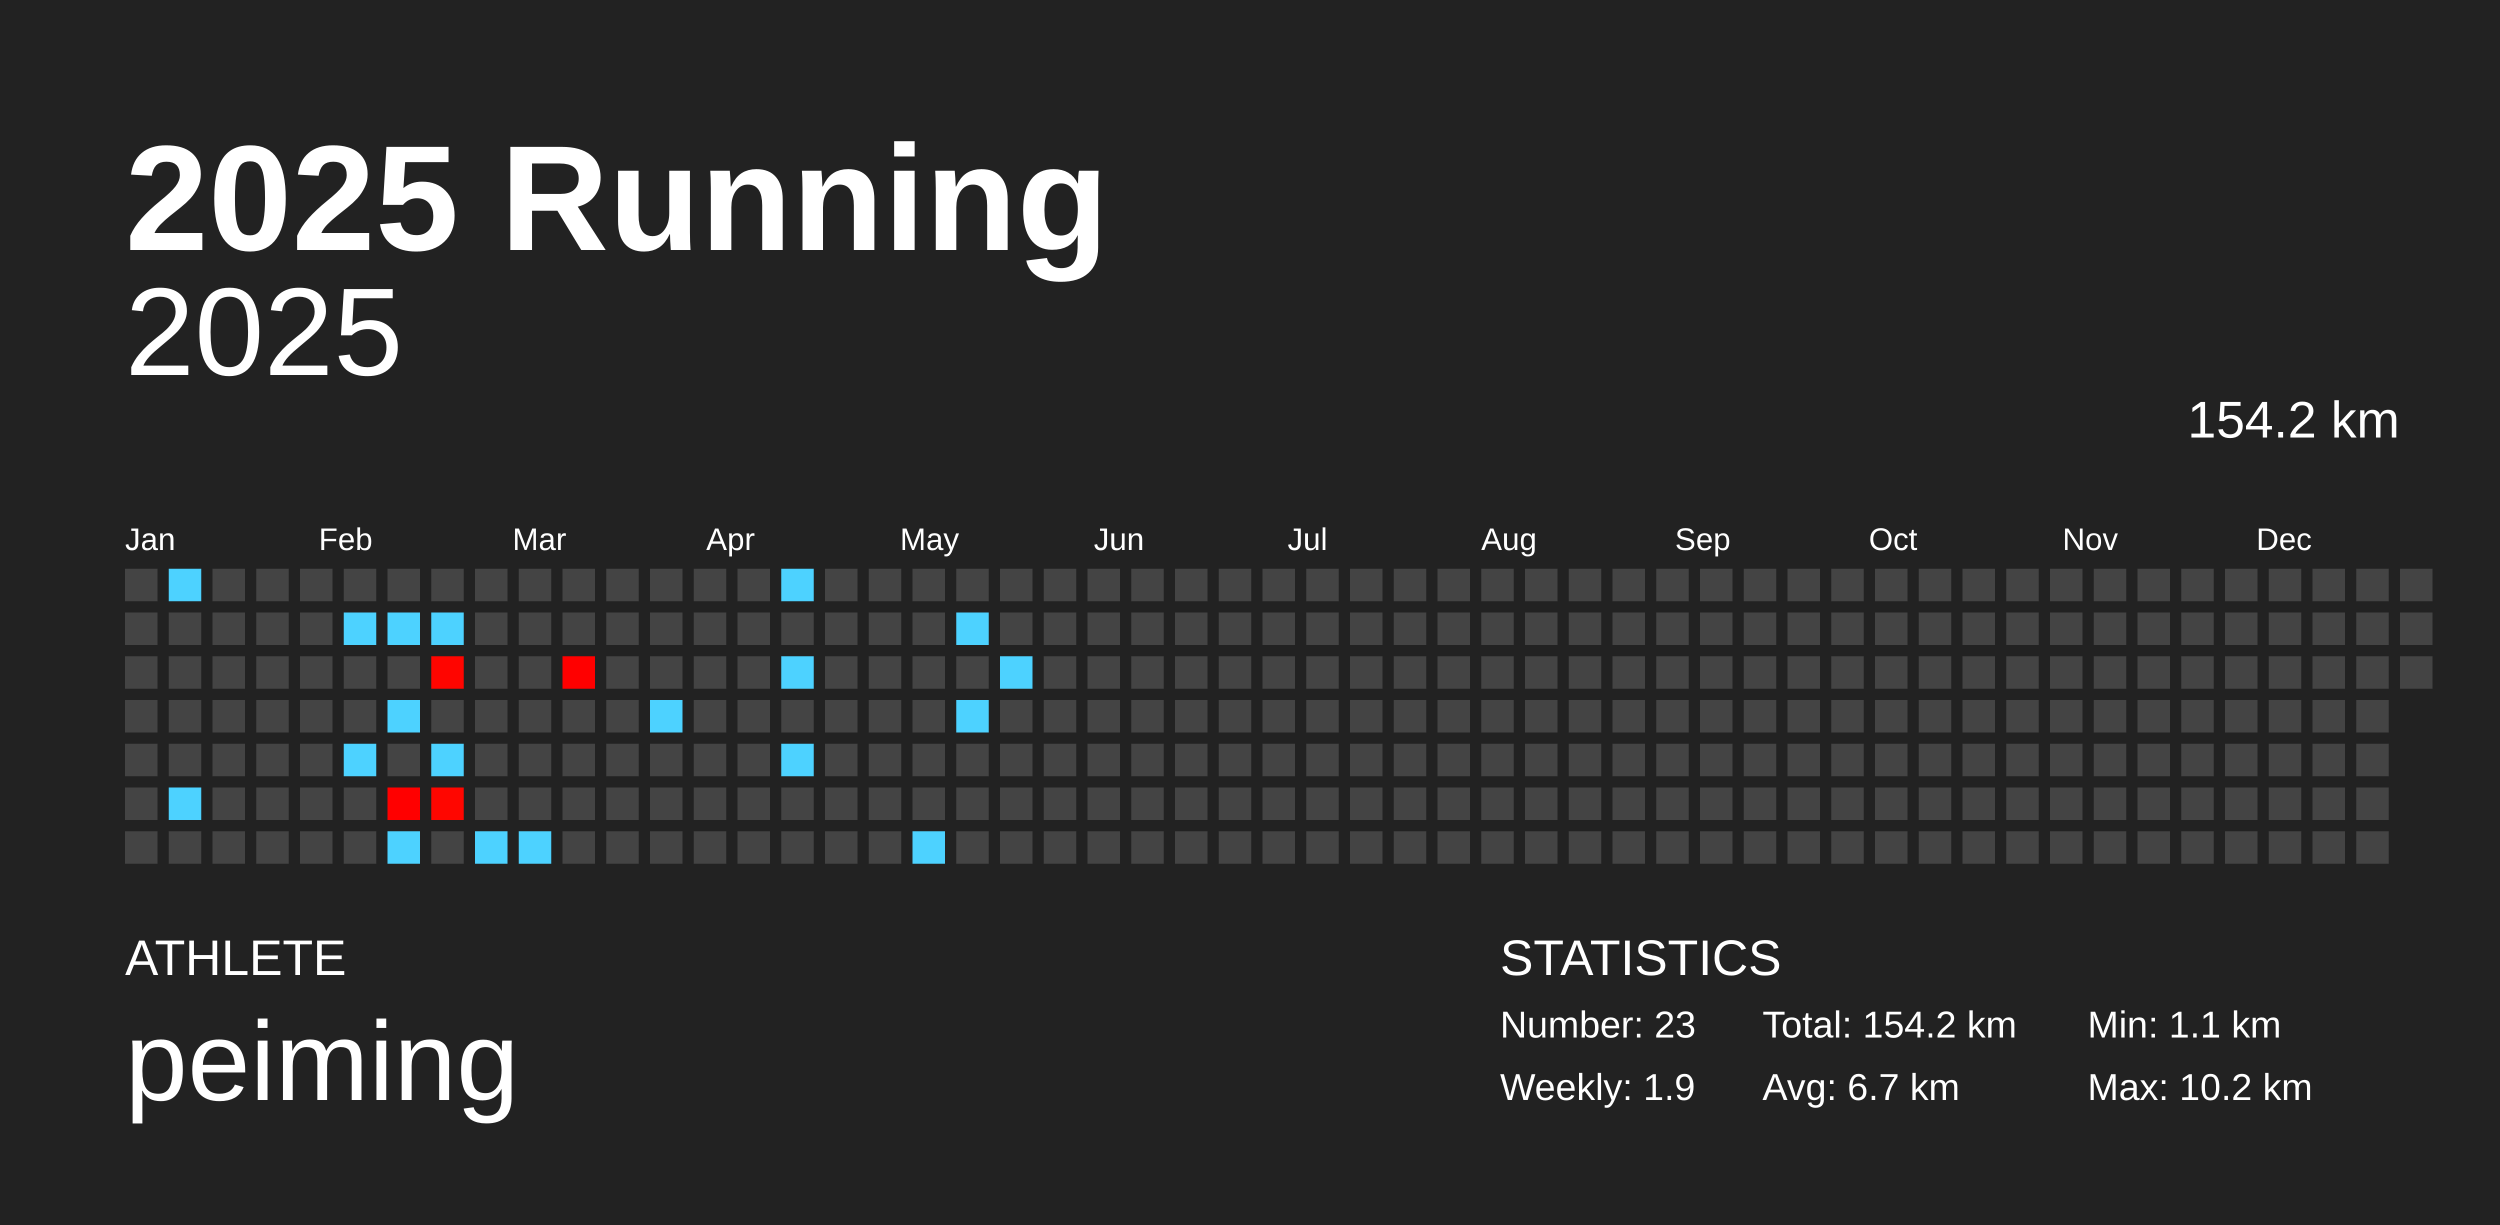
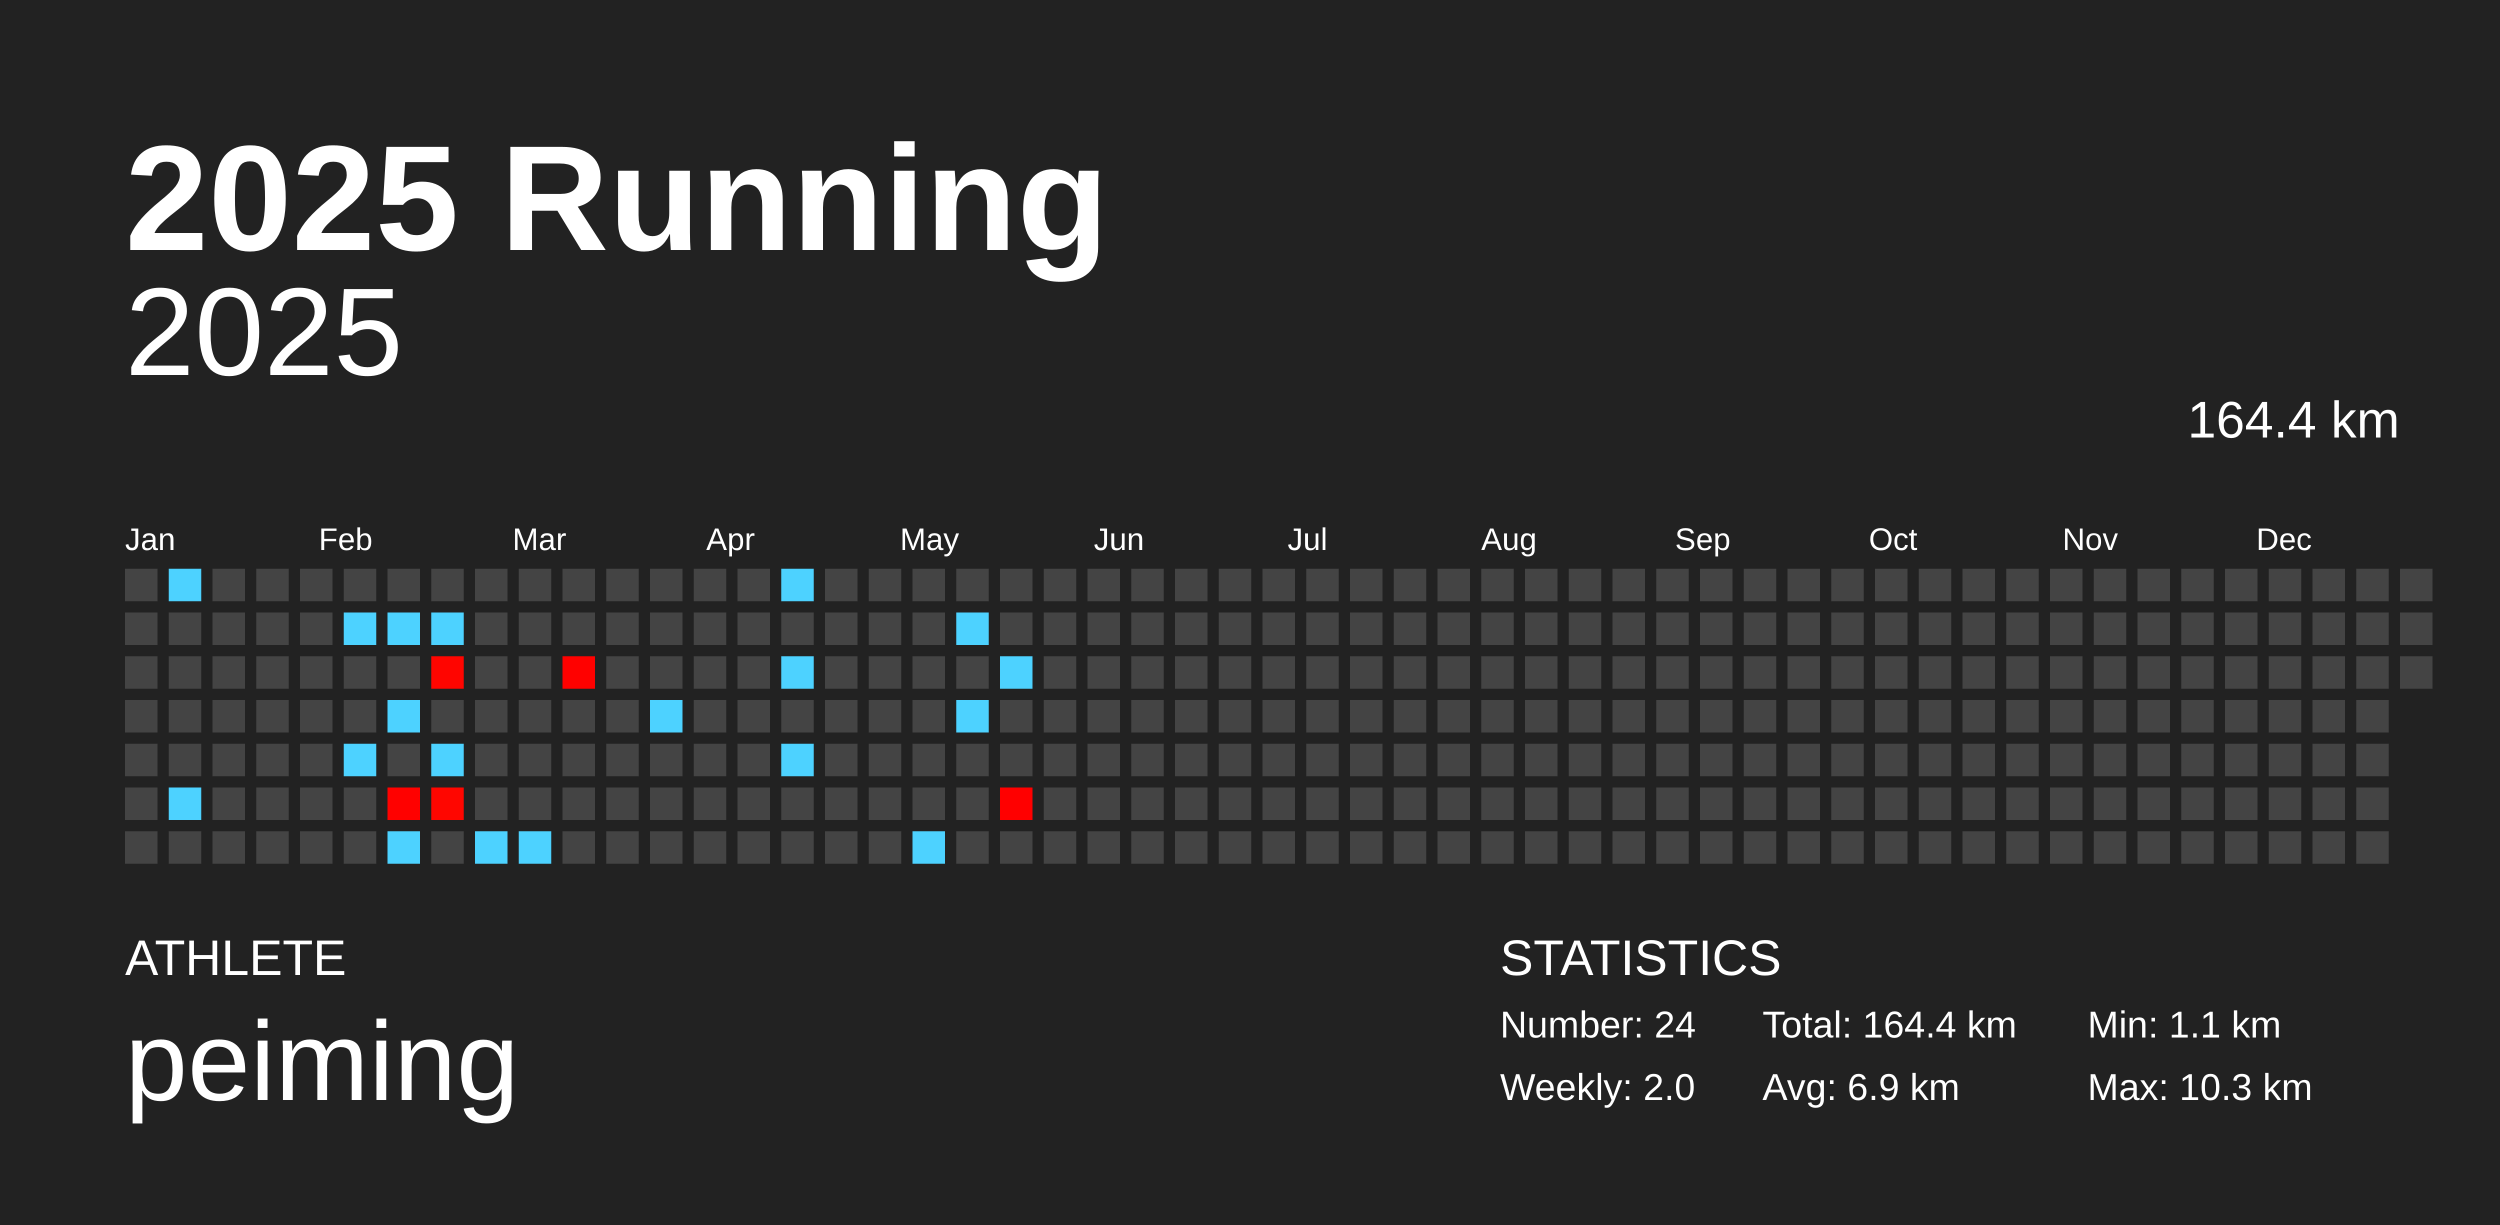
<svg xmlns="http://www.w3.org/2000/svg" baseProfile="full" height="98mm" version="1.1" viewBox="0,0,200,98" width="200mm">
  <defs />
  <rect fill="#222222" height="98" width="200" x="0" y="0" />
  <text fill="#FFFFFF" style="font-size:12px; font-family:Arial; font-weight:bold;" x="10" y="20">2025 Running</text>
  <text fill="#FFFFFF" style="font-size:4px; font-family:Arial" x="10" y="78">ATHLETE</text>
  <text fill="#FFFFFF" style="font-size:9px; font-family:Arial" x="10" y="88">peiming</text>
  <text fill="#FFFFFF" style="font-size:4px; font-family:Arial" x="120" y="78">STATISTICS</text>
-   <text fill="#FFFFFF" style="font-size:3px; font-family:Arial" x="120" y="83">Number: 23</text>
-   <text fill="#FFFFFF" style="font-size:3px; font-family:Arial" x="120" y="88">Weekly: 1.9</text>
-   <text fill="#FFFFFF" style="font-size:3px; font-family:Arial" x="141" y="83">Total: 154.2 km</text>
-   <text fill="#FFFFFF" style="font-size:3px; font-family:Arial" x="141" y="88">Avg: 6.7 km</text>
+   <text fill="#FFFFFF" style="font-size:3px; font-family:Arial" x="120" y="83">Number: 24</text>
+   <text fill="#FFFFFF" style="font-size:3px; font-family:Arial" x="120" y="88">Weekly: 2.0</text>
+   <text fill="#FFFFFF" style="font-size:3px; font-family:Arial" x="141" y="83">Total: 164.4 km</text>
+   <text fill="#FFFFFF" style="font-size:3px; font-family:Arial" x="141" y="88">Avg: 6.9 km</text>
  <text fill="#FFFFFF" style="font-size:3px; font-family:Arial" x="167" y="83">Min: 1.1 km</text>
-   <text fill="#FFFFFF" style="font-size:3px; font-family:Arial" x="167" y="88">Max: 10.2 km</text>
+   <text fill="#FFFFFF" style="font-size:3px; font-family:Arial" x="167" y="88">Max: 10.3 km</text>
  <text alignment-baseline="hanging" fill="#FFFFFF" style="font-size:10.0px; font-family:Arial;" x="10" y="30">2025</text>
-   <text alignment-baseline="hanging" fill="#FFFFFF" style="font-size:4.125px; font-family:Arial;" x="175" y="35">154.2 km</text>
+   <text alignment-baseline="hanging" fill="#FFFFFF" style="font-size:4.125px; font-family:Arial;" x="175" y="35">164.4 km</text>
  <text fill="#FFFFFF" style="font-size:2.5px; font-family:Arial" x="10.0" y="44">Jan</text>
  <text fill="#FFFFFF" style="font-size:2.5px; font-family:Arial" x="25.5" y="44">Feb</text>
  <text fill="#FFFFFF" style="font-size:2.5px; font-family:Arial" x="41.0" y="44">Mar</text>
  <text fill="#FFFFFF" style="font-size:2.5px; font-family:Arial" x="56.5" y="44">Apr</text>
  <text fill="#FFFFFF" style="font-size:2.5px; font-family:Arial" x="72.0" y="44">May</text>
  <text fill="#FFFFFF" style="font-size:2.5px; font-family:Arial" x="87.5" y="44">Jun</text>
  <text fill="#FFFFFF" style="font-size:2.5px; font-family:Arial" x="103.0" y="44">Jul</text>
  <text fill="#FFFFFF" style="font-size:2.5px; font-family:Arial" x="118.5" y="44">Aug</text>
  <text fill="#FFFFFF" style="font-size:2.5px; font-family:Arial" x="134.0" y="44">Sep</text>
  <text fill="#FFFFFF" style="font-size:2.5px; font-family:Arial" x="149.5" y="44">Oct</text>
  <text fill="#FFFFFF" style="font-size:2.5px; font-family:Arial" x="165.0" y="44">Nov</text>
  <text fill="#FFFFFF" style="font-size:2.5px; font-family:Arial" x="180.5" y="44">Dec</text>
  <rect fill="#444444" height="2.6" width="2.6" x="10.0" y="45.5" />
  <rect fill="#444444" height="2.6" width="2.6" x="10.0" y="49.0" />
  <rect fill="#444444" height="2.6" width="2.6" x="10.0" y="52.5" />
  <rect fill="#444444" height="2.6" width="2.6" x="10.0" y="56.0" />
  <rect fill="#444444" height="2.6" width="2.6" x="10.0" y="59.5" />
  <rect fill="#444444" height="2.6" width="2.6" x="10.0" y="63.0" />
  <rect fill="#444444" height="2.6" width="2.6" x="10.0" y="66.5" />
  <rect fill="#4dd2ff" height="2.6" width="2.6" x="13.5" y="45.5" />
  <rect fill="#444444" height="2.6" width="2.6" x="13.5" y="49.0" />
  <rect fill="#444444" height="2.6" width="2.6" x="13.5" y="52.5" />
  <rect fill="#444444" height="2.6" width="2.6" x="13.5" y="56.0" />
  <rect fill="#444444" height="2.6" width="2.6" x="13.5" y="59.5" />
  <rect fill="#4dd2ff" height="2.6" width="2.6" x="13.5" y="63.0" />
  <rect fill="#444444" height="2.6" width="2.6" x="13.5" y="66.5" />
  <rect fill="#444444" height="2.6" width="2.6" x="17.0" y="45.5" />
  <rect fill="#444444" height="2.6" width="2.6" x="17.0" y="49.0" />
  <rect fill="#444444" height="2.6" width="2.6" x="17.0" y="52.5" />
  <rect fill="#444444" height="2.6" width="2.6" x="17.0" y="56.0" />
  <rect fill="#444444" height="2.6" width="2.6" x="17.0" y="59.5" />
  <rect fill="#444444" height="2.6" width="2.6" x="17.0" y="63.0" />
  <rect fill="#444444" height="2.6" width="2.6" x="17.0" y="66.5" />
  <rect fill="#444444" height="2.6" width="2.6" x="20.5" y="45.5" />
  <rect fill="#444444" height="2.6" width="2.6" x="20.5" y="49.0" />
  <rect fill="#444444" height="2.6" width="2.6" x="20.5" y="52.5" />
  <rect fill="#444444" height="2.6" width="2.6" x="20.5" y="56.0" />
  <rect fill="#444444" height="2.6" width="2.6" x="20.5" y="59.5" />
  <rect fill="#444444" height="2.6" width="2.6" x="20.5" y="63.0" />
  <rect fill="#444444" height="2.6" width="2.6" x="20.5" y="66.5" />
  <rect fill="#444444" height="2.6" width="2.6" x="24.0" y="45.5" />
  <rect fill="#444444" height="2.6" width="2.6" x="24.0" y="49.0" />
  <rect fill="#444444" height="2.6" width="2.6" x="24.0" y="52.5" />
  <rect fill="#444444" height="2.6" width="2.6" x="24.0" y="56.0" />
  <rect fill="#444444" height="2.6" width="2.6" x="24.0" y="59.5" />
  <rect fill="#444444" height="2.6" width="2.6" x="24.0" y="63.0" />
  <rect fill="#444444" height="2.6" width="2.6" x="24.0" y="66.5" />
  <rect fill="#444444" height="2.6" width="2.6" x="27.5" y="45.5" />
  <rect fill="#4dd2ff" height="2.6" width="2.6" x="27.5" y="49.0" />
  <rect fill="#444444" height="2.6" width="2.6" x="27.5" y="52.5" />
  <rect fill="#444444" height="2.6" width="2.6" x="27.5" y="56.0" />
  <rect fill="#4dd2ff" height="2.6" width="2.6" x="27.5" y="59.5" />
  <rect fill="#444444" height="2.6" width="2.6" x="27.5" y="63.0" />
  <rect fill="#444444" height="2.6" width="2.6" x="27.5" y="66.5" />
  <rect fill="#444444" height="2.6" width="2.6" x="31.0" y="45.5" />
  <rect fill="#4dd2ff" height="2.6" width="2.6" x="31.0" y="49.0" />
  <rect fill="#444444" height="2.6" width="2.6" x="31.0" y="52.5" />
  <rect fill="#4dd2ff" height="2.6" width="2.6" x="31.0" y="56.0" />
  <rect fill="#444444" height="2.6" width="2.6" x="31.0" y="59.5" />
-   <rect fill="#ff0000" height="2.6" width="2.6" x="31.0" y="63.0" />
+   <rect fill="#ff0100" height="2.6" width="2.6" x="31.0" y="63.0" />
  <rect fill="#4dd2ff" height="2.6" width="2.6" x="31.0" y="66.5" />
  <rect fill="#444444" height="2.6" width="2.6" x="34.5" y="45.5" />
  <rect fill="#4dd2ff" height="2.6" width="2.6" x="34.5" y="49.0" />
  <rect fill="#ff0500" height="2.6" width="2.6" x="34.5" y="52.5" />
  <rect fill="#444444" height="2.6" width="2.6" x="34.5" y="56.0" />
  <rect fill="#4dd2ff" height="2.6" width="2.6" x="34.5" y="59.5" />
  <rect fill="#ff0600" height="2.6" width="2.6" x="34.5" y="63.0" />
  <rect fill="#444444" height="2.6" width="2.6" x="34.5" y="66.5" />
  <rect fill="#444444" height="2.6" width="2.6" x="38.0" y="45.5" />
  <rect fill="#444444" height="2.6" width="2.6" x="38.0" y="49.0" />
  <rect fill="#444444" height="2.6" width="2.6" x="38.0" y="52.5" />
  <rect fill="#444444" height="2.6" width="2.6" x="38.0" y="56.0" />
  <rect fill="#444444" height="2.6" width="2.6" x="38.0" y="59.5" />
  <rect fill="#444444" height="2.6" width="2.6" x="38.0" y="63.0" />
  <rect fill="#4dd2ff" height="2.6" width="2.6" x="38.0" y="66.5" />
  <rect fill="#444444" height="2.6" width="2.6" x="41.5" y="45.5" />
  <rect fill="#444444" height="2.6" width="2.6" x="41.5" y="49.0" />
  <rect fill="#444444" height="2.6" width="2.6" x="41.5" y="52.5" />
  <rect fill="#444444" height="2.6" width="2.6" x="41.5" y="56.0" />
  <rect fill="#444444" height="2.6" width="2.6" x="41.5" y="59.5" />
  <rect fill="#444444" height="2.6" width="2.6" x="41.5" y="63.0" />
  <rect fill="#4dd2ff" height="2.6" width="2.6" x="41.5" y="66.5" />
  <rect fill="#444444" height="2.6" width="2.6" x="45.0" y="45.5" />
  <rect fill="#444444" height="2.6" width="2.6" x="45.0" y="49.0" />
-   <rect fill="#ff0000" height="2.6" width="2.6" x="45.0" y="52.5" />
+   <rect fill="#ff0100" height="2.6" width="2.6" x="45.0" y="52.5" />
  <rect fill="#444444" height="2.6" width="2.6" x="45.0" y="56.0" />
  <rect fill="#444444" height="2.6" width="2.6" x="45.0" y="59.5" />
  <rect fill="#444444" height="2.6" width="2.6" x="45.0" y="63.0" />
  <rect fill="#444444" height="2.6" width="2.6" x="45.0" y="66.5" />
  <rect fill="#444444" height="2.6" width="2.6" x="48.5" y="45.5" />
  <rect fill="#444444" height="2.6" width="2.6" x="48.5" y="49.0" />
  <rect fill="#444444" height="2.6" width="2.6" x="48.5" y="52.5" />
  <rect fill="#444444" height="2.6" width="2.6" x="48.5" y="56.0" />
  <rect fill="#444444" height="2.6" width="2.6" x="48.5" y="59.5" />
  <rect fill="#444444" height="2.6" width="2.6" x="48.5" y="63.0" />
  <rect fill="#444444" height="2.6" width="2.6" x="48.5" y="66.5" />
  <rect fill="#444444" height="2.6" width="2.6" x="52.0" y="45.5" />
  <rect fill="#444444" height="2.6" width="2.6" x="52.0" y="49.0" />
  <rect fill="#444444" height="2.6" width="2.6" x="52.0" y="52.5" />
  <rect fill="#4dd2ff" height="2.6" width="2.6" x="52.0" y="56.0" />
  <rect fill="#444444" height="2.6" width="2.6" x="52.0" y="59.5" />
  <rect fill="#444444" height="2.6" width="2.6" x="52.0" y="63.0" />
  <rect fill="#444444" height="2.6" width="2.6" x="52.0" y="66.5" />
  <rect fill="#444444" height="2.6" width="2.6" x="55.5" y="45.5" />
  <rect fill="#444444" height="2.6" width="2.6" x="55.5" y="49.0" />
  <rect fill="#444444" height="2.6" width="2.6" x="55.5" y="52.5" />
  <rect fill="#444444" height="2.6" width="2.6" x="55.5" y="56.0" />
  <rect fill="#444444" height="2.6" width="2.6" x="55.5" y="59.5" />
  <rect fill="#444444" height="2.6" width="2.6" x="55.5" y="63.0" />
  <rect fill="#444444" height="2.6" width="2.6" x="55.5" y="66.5" />
  <rect fill="#444444" height="2.6" width="2.6" x="59.0" y="45.5" />
  <rect fill="#444444" height="2.6" width="2.6" x="59.0" y="49.0" />
  <rect fill="#444444" height="2.6" width="2.6" x="59.0" y="52.5" />
  <rect fill="#444444" height="2.6" width="2.6" x="59.0" y="56.0" />
  <rect fill="#444444" height="2.6" width="2.6" x="59.0" y="59.5" />
  <rect fill="#444444" height="2.6" width="2.6" x="59.0" y="63.0" />
  <rect fill="#444444" height="2.6" width="2.6" x="59.0" y="66.5" />
  <rect fill="#4dd2ff" height="2.6" width="2.6" x="62.5" y="45.5" />
  <rect fill="#444444" height="2.6" width="2.6" x="62.5" y="49.0" />
  <rect fill="#4dd2ff" height="2.6" width="2.6" x="62.5" y="52.5" />
  <rect fill="#444444" height="2.6" width="2.6" x="62.5" y="56.0" />
  <rect fill="#4dd2ff" height="2.6" width="2.6" x="62.5" y="59.5" />
  <rect fill="#444444" height="2.6" width="2.6" x="62.5" y="63.0" />
  <rect fill="#444444" height="2.6" width="2.6" x="62.5" y="66.5" />
  <rect fill="#444444" height="2.6" width="2.6" x="66.0" y="45.5" />
  <rect fill="#444444" height="2.6" width="2.6" x="66.0" y="49.0" />
  <rect fill="#444444" height="2.6" width="2.6" x="66.0" y="52.5" />
  <rect fill="#444444" height="2.6" width="2.6" x="66.0" y="56.0" />
  <rect fill="#444444" height="2.6" width="2.6" x="66.0" y="59.5" />
  <rect fill="#444444" height="2.6" width="2.6" x="66.0" y="63.0" />
  <rect fill="#444444" height="2.6" width="2.6" x="66.0" y="66.5" />
  <rect fill="#444444" height="2.6" width="2.6" x="69.5" y="45.5" />
  <rect fill="#444444" height="2.6" width="2.6" x="69.5" y="49.0" />
  <rect fill="#444444" height="2.6" width="2.6" x="69.5" y="52.5" />
  <rect fill="#444444" height="2.6" width="2.6" x="69.5" y="56.0" />
  <rect fill="#444444" height="2.6" width="2.6" x="69.5" y="59.5" />
  <rect fill="#444444" height="2.6" width="2.6" x="69.5" y="63.0" />
  <rect fill="#444444" height="2.6" width="2.6" x="69.5" y="66.5" />
  <rect fill="#444444" height="2.6" width="2.6" x="73.0" y="45.5" />
  <rect fill="#444444" height="2.6" width="2.6" x="73.0" y="49.0" />
  <rect fill="#444444" height="2.6" width="2.6" x="73.0" y="52.5" />
  <rect fill="#444444" height="2.6" width="2.6" x="73.0" y="56.0" />
  <rect fill="#444444" height="2.6" width="2.6" x="73.0" y="59.5" />
  <rect fill="#444444" height="2.6" width="2.6" x="73.0" y="63.0" />
  <rect fill="#4dd2ff" height="2.6" width="2.6" x="73.0" y="66.5" />
  <rect fill="#444444" height="2.6" width="2.6" x="76.5" y="45.5" />
  <rect fill="#4dd2ff" height="2.6" width="2.6" x="76.5" y="49.0" />
  <rect fill="#444444" height="2.6" width="2.6" x="76.5" y="52.5" />
  <rect fill="#4dd2ff" height="2.6" width="2.6" x="76.5" y="56.0" />
  <rect fill="#444444" height="2.6" width="2.6" x="76.5" y="59.5" />
  <rect fill="#444444" height="2.6" width="2.6" x="76.5" y="63.0" />
  <rect fill="#444444" height="2.6" width="2.6" x="76.5" y="66.5" />
  <rect fill="#444444" height="2.6" width="2.6" x="80.0" y="45.5" />
  <rect fill="#444444" height="2.6" width="2.6" x="80.0" y="49.0" />
  <rect fill="#4dd2ff" height="2.6" width="2.6" x="80.0" y="52.5" />
  <rect fill="#444444" height="2.6" width="2.6" x="80.0" y="56.0" />
  <rect fill="#444444" height="2.6" width="2.6" x="80.0" y="59.5" />
-   <rect fill="#444444" height="2.6" width="2.6" x="80.0" y="63.0" />
+   <rect fill="#ff0000" height="2.6" width="2.6" x="80.0" y="63.0" />
  <rect fill="#444444" height="2.6" width="2.6" x="80.0" y="66.5" />
  <rect fill="#444444" height="2.6" width="2.6" x="83.5" y="45.5" />
  <rect fill="#444444" height="2.6" width="2.6" x="83.5" y="49.0" />
  <rect fill="#444444" height="2.6" width="2.6" x="83.5" y="52.5" />
  <rect fill="#444444" height="2.6" width="2.6" x="83.5" y="56.0" />
  <rect fill="#444444" height="2.6" width="2.6" x="83.5" y="59.5" />
  <rect fill="#444444" height="2.6" width="2.6" x="83.5" y="63.0" />
  <rect fill="#444444" height="2.6" width="2.6" x="83.5" y="66.5" />
  <rect fill="#444444" height="2.6" width="2.6" x="87.0" y="45.5" />
  <rect fill="#444444" height="2.6" width="2.6" x="87.0" y="49.0" />
  <rect fill="#444444" height="2.6" width="2.6" x="87.0" y="52.5" />
  <rect fill="#444444" height="2.6" width="2.6" x="87.0" y="56.0" />
  <rect fill="#444444" height="2.6" width="2.6" x="87.0" y="59.5" />
  <rect fill="#444444" height="2.6" width="2.6" x="87.0" y="63.0" />
  <rect fill="#444444" height="2.6" width="2.6" x="87.0" y="66.5" />
  <rect fill="#444444" height="2.6" width="2.6" x="90.5" y="45.5" />
  <rect fill="#444444" height="2.6" width="2.6" x="90.5" y="49.0" />
  <rect fill="#444444" height="2.6" width="2.6" x="90.5" y="52.5" />
  <rect fill="#444444" height="2.6" width="2.6" x="90.5" y="56.0" />
  <rect fill="#444444" height="2.6" width="2.6" x="90.5" y="59.5" />
  <rect fill="#444444" height="2.6" width="2.6" x="90.5" y="63.0" />
  <rect fill="#444444" height="2.6" width="2.6" x="90.5" y="66.5" />
  <rect fill="#444444" height="2.6" width="2.6" x="94.0" y="45.5" />
  <rect fill="#444444" height="2.6" width="2.6" x="94.0" y="49.0" />
  <rect fill="#444444" height="2.6" width="2.6" x="94.0" y="52.5" />
  <rect fill="#444444" height="2.6" width="2.6" x="94.0" y="56.0" />
  <rect fill="#444444" height="2.6" width="2.6" x="94.0" y="59.5" />
  <rect fill="#444444" height="2.6" width="2.6" x="94.0" y="63.0" />
  <rect fill="#444444" height="2.6" width="2.6" x="94.0" y="66.5" />
  <rect fill="#444444" height="2.6" width="2.6" x="97.5" y="45.5" />
  <rect fill="#444444" height="2.6" width="2.6" x="97.5" y="49.0" />
  <rect fill="#444444" height="2.6" width="2.6" x="97.5" y="52.5" />
  <rect fill="#444444" height="2.6" width="2.6" x="97.5" y="56.0" />
  <rect fill="#444444" height="2.6" width="2.6" x="97.5" y="59.5" />
  <rect fill="#444444" height="2.6" width="2.6" x="97.5" y="63.0" />
  <rect fill="#444444" height="2.6" width="2.6" x="97.5" y="66.5" />
  <rect fill="#444444" height="2.6" width="2.6" x="101.0" y="45.5" />
  <rect fill="#444444" height="2.6" width="2.6" x="101.0" y="49.0" />
  <rect fill="#444444" height="2.6" width="2.6" x="101.0" y="52.5" />
  <rect fill="#444444" height="2.6" width="2.6" x="101.0" y="56.0" />
  <rect fill="#444444" height="2.6" width="2.6" x="101.0" y="59.5" />
  <rect fill="#444444" height="2.6" width="2.6" x="101.0" y="63.0" />
  <rect fill="#444444" height="2.6" width="2.6" x="101.0" y="66.5" />
  <rect fill="#444444" height="2.6" width="2.6" x="104.5" y="45.5" />
  <rect fill="#444444" height="2.6" width="2.6" x="104.5" y="49.0" />
  <rect fill="#444444" height="2.6" width="2.6" x="104.5" y="52.5" />
  <rect fill="#444444" height="2.6" width="2.6" x="104.5" y="56.0" />
  <rect fill="#444444" height="2.6" width="2.6" x="104.5" y="59.5" />
  <rect fill="#444444" height="2.6" width="2.6" x="104.5" y="63.0" />
  <rect fill="#444444" height="2.6" width="2.6" x="104.5" y="66.5" />
  <rect fill="#444444" height="2.6" width="2.6" x="108.0" y="45.5" />
  <rect fill="#444444" height="2.6" width="2.6" x="108.0" y="49.0" />
  <rect fill="#444444" height="2.6" width="2.6" x="108.0" y="52.5" />
  <rect fill="#444444" height="2.6" width="2.6" x="108.0" y="56.0" />
  <rect fill="#444444" height="2.6" width="2.6" x="108.0" y="59.5" />
  <rect fill="#444444" height="2.6" width="2.6" x="108.0" y="63.0" />
  <rect fill="#444444" height="2.6" width="2.6" x="108.0" y="66.5" />
  <rect fill="#444444" height="2.6" width="2.6" x="111.5" y="45.5" />
  <rect fill="#444444" height="2.6" width="2.6" x="111.5" y="49.0" />
  <rect fill="#444444" height="2.6" width="2.6" x="111.5" y="52.5" />
  <rect fill="#444444" height="2.6" width="2.6" x="111.5" y="56.0" />
  <rect fill="#444444" height="2.6" width="2.6" x="111.5" y="59.5" />
  <rect fill="#444444" height="2.6" width="2.6" x="111.5" y="63.0" />
  <rect fill="#444444" height="2.6" width="2.6" x="111.5" y="66.5" />
  <rect fill="#444444" height="2.6" width="2.6" x="115.0" y="45.5" />
  <rect fill="#444444" height="2.6" width="2.6" x="115.0" y="49.0" />
  <rect fill="#444444" height="2.6" width="2.6" x="115.0" y="52.5" />
  <rect fill="#444444" height="2.6" width="2.6" x="115.0" y="56.0" />
  <rect fill="#444444" height="2.6" width="2.6" x="115.0" y="59.5" />
  <rect fill="#444444" height="2.6" width="2.6" x="115.0" y="63.0" />
  <rect fill="#444444" height="2.6" width="2.6" x="115.0" y="66.5" />
  <rect fill="#444444" height="2.6" width="2.6" x="118.5" y="45.5" />
  <rect fill="#444444" height="2.6" width="2.6" x="118.5" y="49.0" />
  <rect fill="#444444" height="2.6" width="2.6" x="118.5" y="52.5" />
  <rect fill="#444444" height="2.6" width="2.6" x="118.5" y="56.0" />
  <rect fill="#444444" height="2.6" width="2.6" x="118.5" y="59.5" />
  <rect fill="#444444" height="2.6" width="2.6" x="118.5" y="63.0" />
  <rect fill="#444444" height="2.6" width="2.6" x="118.5" y="66.5" />
  <rect fill="#444444" height="2.6" width="2.6" x="122.0" y="45.5" />
  <rect fill="#444444" height="2.6" width="2.6" x="122.0" y="49.0" />
  <rect fill="#444444" height="2.6" width="2.6" x="122.0" y="52.5" />
  <rect fill="#444444" height="2.6" width="2.6" x="122.0" y="56.0" />
  <rect fill="#444444" height="2.6" width="2.6" x="122.0" y="59.5" />
  <rect fill="#444444" height="2.6" width="2.6" x="122.0" y="63.0" />
  <rect fill="#444444" height="2.6" width="2.6" x="122.0" y="66.5" />
  <rect fill="#444444" height="2.6" width="2.6" x="125.5" y="45.5" />
  <rect fill="#444444" height="2.6" width="2.6" x="125.5" y="49.0" />
  <rect fill="#444444" height="2.6" width="2.6" x="125.5" y="52.5" />
  <rect fill="#444444" height="2.6" width="2.6" x="125.5" y="56.0" />
  <rect fill="#444444" height="2.6" width="2.6" x="125.5" y="59.5" />
  <rect fill="#444444" height="2.6" width="2.6" x="125.5" y="63.0" />
  <rect fill="#444444" height="2.6" width="2.6" x="125.5" y="66.5" />
  <rect fill="#444444" height="2.6" width="2.6" x="129.0" y="45.5" />
  <rect fill="#444444" height="2.6" width="2.6" x="129.0" y="49.0" />
  <rect fill="#444444" height="2.6" width="2.6" x="129.0" y="52.5" />
  <rect fill="#444444" height="2.6" width="2.6" x="129.0" y="56.0" />
  <rect fill="#444444" height="2.6" width="2.6" x="129.0" y="59.5" />
  <rect fill="#444444" height="2.6" width="2.6" x="129.0" y="63.0" />
  <rect fill="#444444" height="2.6" width="2.6" x="129.0" y="66.5" />
  <rect fill="#444444" height="2.6" width="2.6" x="132.5" y="45.5" />
  <rect fill="#444444" height="2.6" width="2.6" x="132.5" y="49.0" />
  <rect fill="#444444" height="2.6" width="2.6" x="132.5" y="52.5" />
  <rect fill="#444444" height="2.6" width="2.6" x="132.5" y="56.0" />
  <rect fill="#444444" height="2.6" width="2.6" x="132.5" y="59.5" />
  <rect fill="#444444" height="2.6" width="2.6" x="132.5" y="63.0" />
  <rect fill="#444444" height="2.6" width="2.6" x="132.5" y="66.5" />
  <rect fill="#444444" height="2.6" width="2.6" x="136.0" y="45.5" />
  <rect fill="#444444" height="2.6" width="2.6" x="136.0" y="49.0" />
  <rect fill="#444444" height="2.6" width="2.6" x="136.0" y="52.5" />
  <rect fill="#444444" height="2.6" width="2.6" x="136.0" y="56.0" />
  <rect fill="#444444" height="2.6" width="2.6" x="136.0" y="59.5" />
  <rect fill="#444444" height="2.6" width="2.6" x="136.0" y="63.0" />
  <rect fill="#444444" height="2.6" width="2.6" x="136.0" y="66.5" />
  <rect fill="#444444" height="2.6" width="2.6" x="139.5" y="45.5" />
  <rect fill="#444444" height="2.6" width="2.6" x="139.5" y="49.0" />
  <rect fill="#444444" height="2.6" width="2.6" x="139.5" y="52.5" />
  <rect fill="#444444" height="2.6" width="2.6" x="139.5" y="56.0" />
  <rect fill="#444444" height="2.6" width="2.6" x="139.5" y="59.5" />
  <rect fill="#444444" height="2.6" width="2.6" x="139.5" y="63.0" />
  <rect fill="#444444" height="2.6" width="2.6" x="139.5" y="66.5" />
  <rect fill="#444444" height="2.6" width="2.6" x="143.0" y="45.5" />
  <rect fill="#444444" height="2.6" width="2.6" x="143.0" y="49.0" />
  <rect fill="#444444" height="2.6" width="2.6" x="143.0" y="52.5" />
  <rect fill="#444444" height="2.6" width="2.6" x="143.0" y="56.0" />
  <rect fill="#444444" height="2.6" width="2.6" x="143.0" y="59.5" />
  <rect fill="#444444" height="2.6" width="2.6" x="143.0" y="63.0" />
  <rect fill="#444444" height="2.6" width="2.6" x="143.0" y="66.5" />
  <rect fill="#444444" height="2.6" width="2.6" x="146.5" y="45.5" />
  <rect fill="#444444" height="2.6" width="2.6" x="146.5" y="49.0" />
  <rect fill="#444444" height="2.6" width="2.6" x="146.5" y="52.5" />
  <rect fill="#444444" height="2.6" width="2.6" x="146.5" y="56.0" />
  <rect fill="#444444" height="2.6" width="2.6" x="146.5" y="59.5" />
  <rect fill="#444444" height="2.6" width="2.6" x="146.5" y="63.0" />
  <rect fill="#444444" height="2.6" width="2.6" x="146.5" y="66.5" />
  <rect fill="#444444" height="2.6" width="2.6" x="150.0" y="45.5" />
  <rect fill="#444444" height="2.6" width="2.6" x="150.0" y="49.0" />
  <rect fill="#444444" height="2.6" width="2.6" x="150.0" y="52.5" />
  <rect fill="#444444" height="2.6" width="2.6" x="150.0" y="56.0" />
  <rect fill="#444444" height="2.6" width="2.6" x="150.0" y="59.5" />
  <rect fill="#444444" height="2.6" width="2.6" x="150.0" y="63.0" />
  <rect fill="#444444" height="2.6" width="2.6" x="150.0" y="66.5" />
  <rect fill="#444444" height="2.6" width="2.6" x="153.5" y="45.5" />
  <rect fill="#444444" height="2.6" width="2.6" x="153.5" y="49.0" />
  <rect fill="#444444" height="2.6" width="2.6" x="153.5" y="52.5" />
  <rect fill="#444444" height="2.6" width="2.6" x="153.5" y="56.0" />
  <rect fill="#444444" height="2.6" width="2.6" x="153.5" y="59.5" />
  <rect fill="#444444" height="2.6" width="2.6" x="153.5" y="63.0" />
  <rect fill="#444444" height="2.6" width="2.6" x="153.5" y="66.5" />
  <rect fill="#444444" height="2.6" width="2.6" x="157.0" y="45.5" />
  <rect fill="#444444" height="2.6" width="2.6" x="157.0" y="49.0" />
  <rect fill="#444444" height="2.6" width="2.6" x="157.0" y="52.5" />
  <rect fill="#444444" height="2.6" width="2.6" x="157.0" y="56.0" />
  <rect fill="#444444" height="2.6" width="2.6" x="157.0" y="59.5" />
  <rect fill="#444444" height="2.6" width="2.6" x="157.0" y="63.0" />
  <rect fill="#444444" height="2.6" width="2.6" x="157.0" y="66.5" />
  <rect fill="#444444" height="2.6" width="2.6" x="160.5" y="45.5" />
  <rect fill="#444444" height="2.6" width="2.6" x="160.5" y="49.0" />
  <rect fill="#444444" height="2.6" width="2.6" x="160.5" y="52.5" />
  <rect fill="#444444" height="2.6" width="2.6" x="160.5" y="56.0" />
  <rect fill="#444444" height="2.6" width="2.6" x="160.5" y="59.5" />
  <rect fill="#444444" height="2.6" width="2.6" x="160.5" y="63.0" />
  <rect fill="#444444" height="2.6" width="2.6" x="160.5" y="66.5" />
  <rect fill="#444444" height="2.6" width="2.6" x="164.0" y="45.5" />
  <rect fill="#444444" height="2.6" width="2.6" x="164.0" y="49.0" />
  <rect fill="#444444" height="2.6" width="2.6" x="164.0" y="52.5" />
  <rect fill="#444444" height="2.6" width="2.6" x="164.0" y="56.0" />
  <rect fill="#444444" height="2.6" width="2.6" x="164.0" y="59.5" />
  <rect fill="#444444" height="2.6" width="2.6" x="164.0" y="63.0" />
  <rect fill="#444444" height="2.6" width="2.6" x="164.0" y="66.5" />
  <rect fill="#444444" height="2.6" width="2.6" x="167.5" y="45.5" />
  <rect fill="#444444" height="2.6" width="2.6" x="167.5" y="49.0" />
  <rect fill="#444444" height="2.6" width="2.6" x="167.5" y="52.5" />
  <rect fill="#444444" height="2.6" width="2.6" x="167.5" y="56.0" />
  <rect fill="#444444" height="2.6" width="2.6" x="167.5" y="59.5" />
  <rect fill="#444444" height="2.6" width="2.6" x="167.5" y="63.0" />
  <rect fill="#444444" height="2.6" width="2.6" x="167.5" y="66.5" />
  <rect fill="#444444" height="2.6" width="2.6" x="171.0" y="45.5" />
  <rect fill="#444444" height="2.6" width="2.6" x="171.0" y="49.0" />
  <rect fill="#444444" height="2.6" width="2.6" x="171.0" y="52.5" />
  <rect fill="#444444" height="2.6" width="2.6" x="171.0" y="56.0" />
  <rect fill="#444444" height="2.6" width="2.6" x="171.0" y="59.5" />
  <rect fill="#444444" height="2.6" width="2.6" x="171.0" y="63.0" />
  <rect fill="#444444" height="2.6" width="2.6" x="171.0" y="66.5" />
  <rect fill="#444444" height="2.6" width="2.6" x="174.5" y="45.5" />
  <rect fill="#444444" height="2.6" width="2.6" x="174.5" y="49.0" />
  <rect fill="#444444" height="2.6" width="2.6" x="174.5" y="52.5" />
  <rect fill="#444444" height="2.6" width="2.6" x="174.5" y="56.0" />
  <rect fill="#444444" height="2.6" width="2.6" x="174.5" y="59.5" />
  <rect fill="#444444" height="2.6" width="2.6" x="174.5" y="63.0" />
  <rect fill="#444444" height="2.6" width="2.6" x="174.5" y="66.5" />
  <rect fill="#444444" height="2.6" width="2.6" x="178.0" y="45.5" />
  <rect fill="#444444" height="2.6" width="2.6" x="178.0" y="49.0" />
  <rect fill="#444444" height="2.6" width="2.6" x="178.0" y="52.5" />
  <rect fill="#444444" height="2.6" width="2.6" x="178.0" y="56.0" />
  <rect fill="#444444" height="2.6" width="2.6" x="178.0" y="59.5" />
  <rect fill="#444444" height="2.6" width="2.6" x="178.0" y="63.0" />
  <rect fill="#444444" height="2.6" width="2.6" x="178.0" y="66.5" />
  <rect fill="#444444" height="2.6" width="2.6" x="181.5" y="45.5" />
  <rect fill="#444444" height="2.6" width="2.6" x="181.5" y="49.0" />
  <rect fill="#444444" height="2.6" width="2.6" x="181.5" y="52.5" />
  <rect fill="#444444" height="2.6" width="2.6" x="181.5" y="56.0" />
  <rect fill="#444444" height="2.6" width="2.6" x="181.5" y="59.5" />
  <rect fill="#444444" height="2.6" width="2.6" x="181.5" y="63.0" />
  <rect fill="#444444" height="2.6" width="2.6" x="181.5" y="66.5" />
  <rect fill="#444444" height="2.6" width="2.6" x="185.0" y="45.5" />
  <rect fill="#444444" height="2.6" width="2.6" x="185.0" y="49.0" />
  <rect fill="#444444" height="2.6" width="2.6" x="185.0" y="52.5" />
  <rect fill="#444444" height="2.6" width="2.6" x="185.0" y="56.0" />
  <rect fill="#444444" height="2.6" width="2.6" x="185.0" y="59.5" />
  <rect fill="#444444" height="2.6" width="2.6" x="185.0" y="63.0" />
  <rect fill="#444444" height="2.6" width="2.6" x="185.0" y="66.5" />
  <rect fill="#444444" height="2.6" width="2.6" x="188.5" y="45.5" />
  <rect fill="#444444" height="2.6" width="2.6" x="188.5" y="49.0" />
  <rect fill="#444444" height="2.6" width="2.6" x="188.5" y="52.5" />
  <rect fill="#444444" height="2.6" width="2.6" x="188.5" y="56.0" />
  <rect fill="#444444" height="2.6" width="2.6" x="188.5" y="59.5" />
  <rect fill="#444444" height="2.6" width="2.6" x="188.5" y="63.0" />
  <rect fill="#444444" height="2.6" width="2.6" x="188.5" y="66.5" />
  <rect fill="#444444" height="2.6" width="2.6" x="192.0" y="45.5" />
  <rect fill="#444444" height="2.6" width="2.6" x="192.0" y="49.0" />
  <rect fill="#444444" height="2.6" width="2.6" x="192.0" y="52.5" />
</svg>
